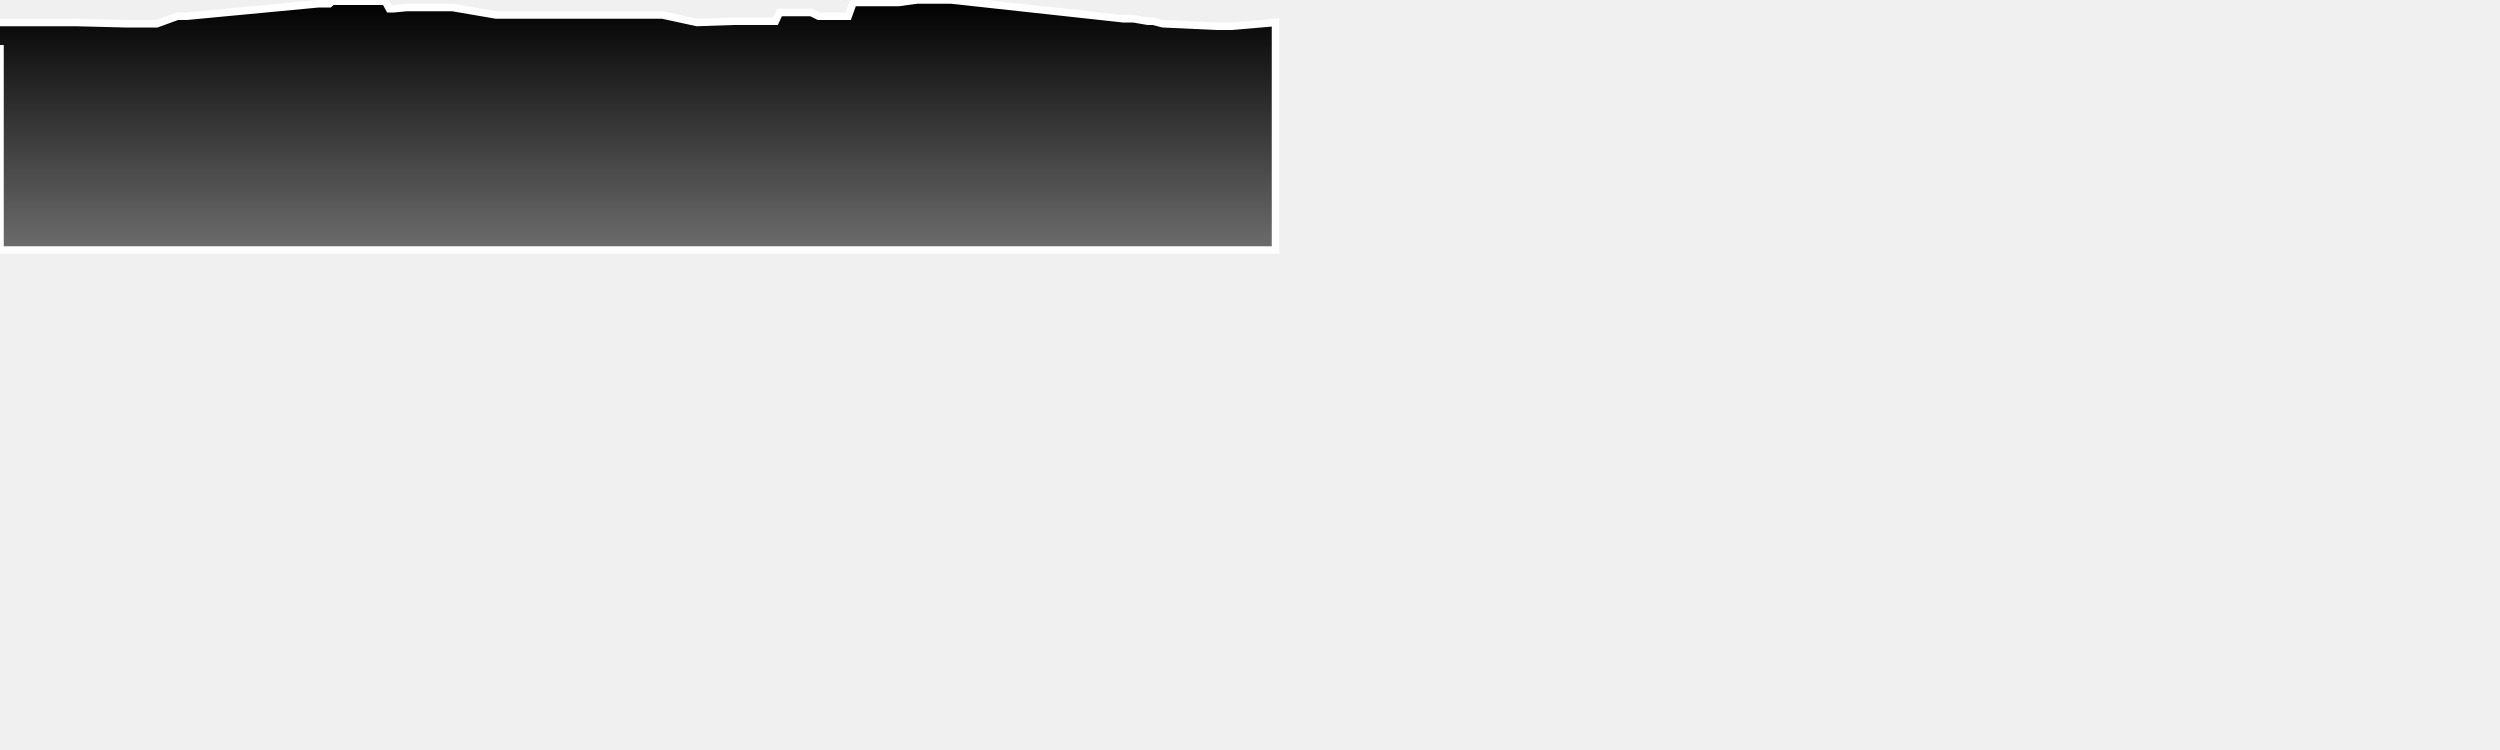
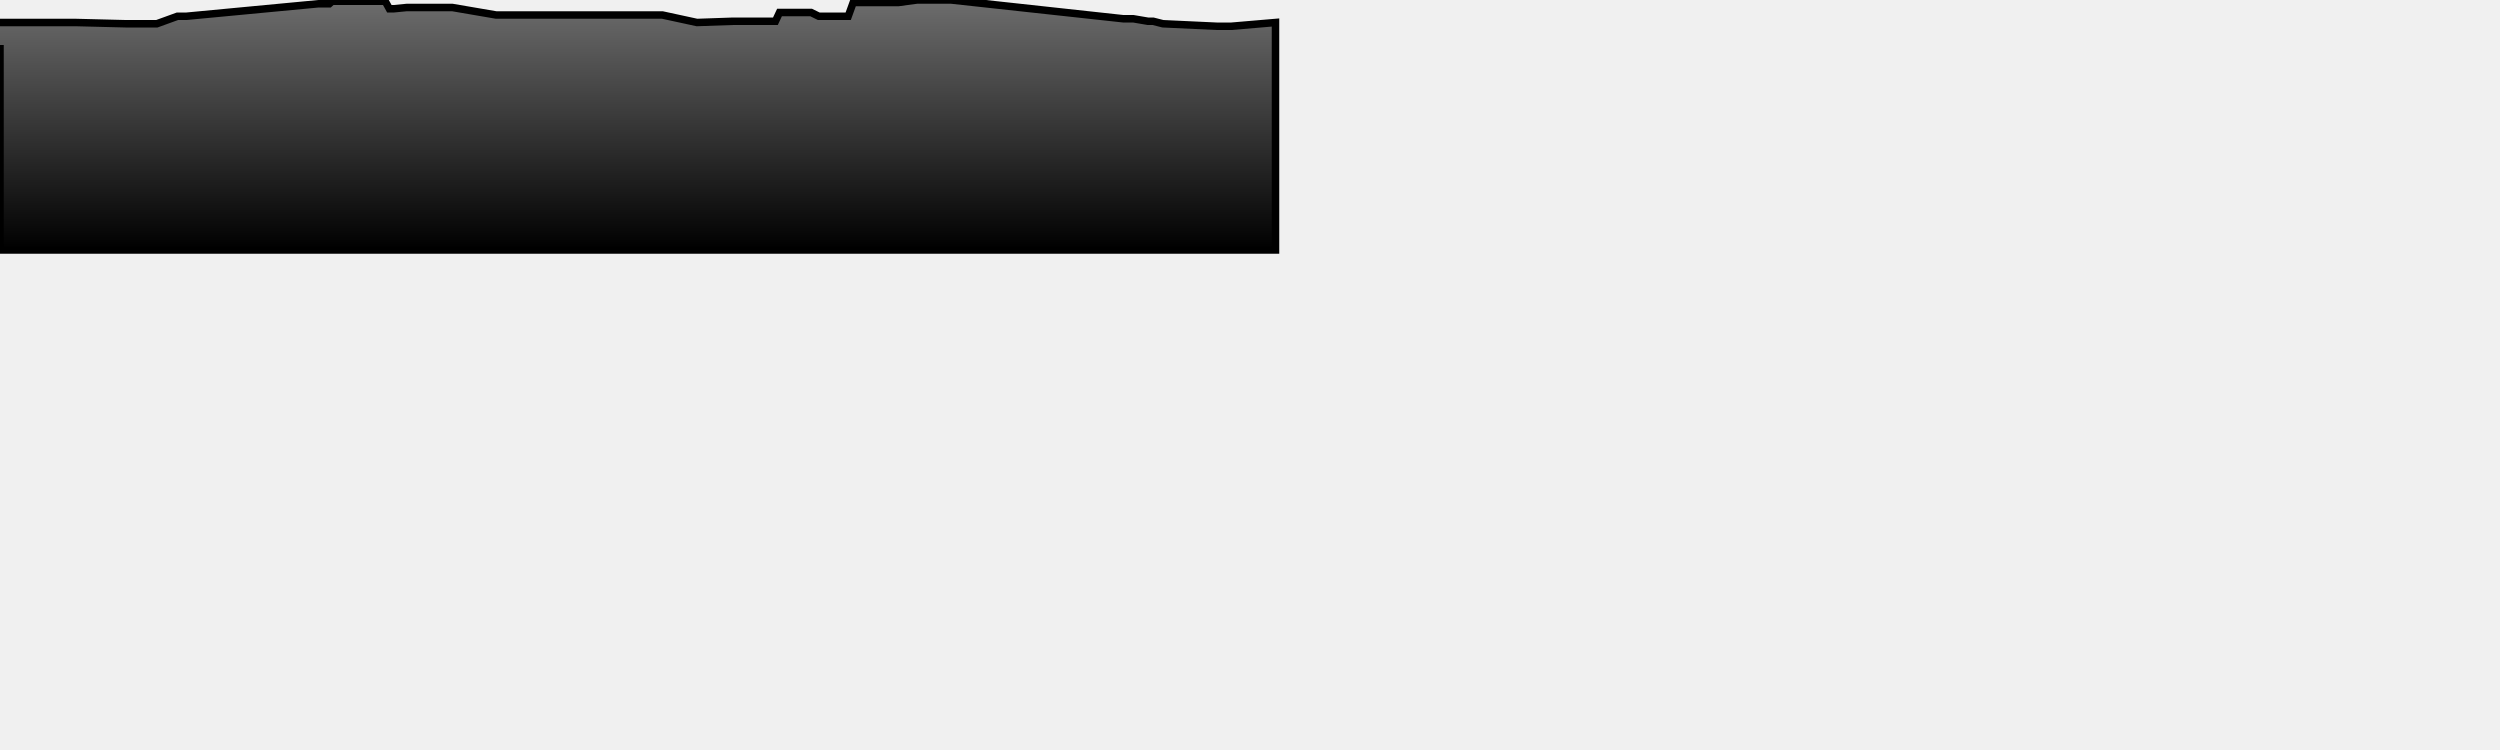
<svg xmlns="http://www.w3.org/2000/svg" baseProfile="full" height="300px" version="1.1" width="1000px">
  <defs>
    <linearGradient id="my-gradient" x1="0" x2="0" y1="0" y2="1">
-       <stop offset="0.0" stop-color="#000000" stop-opacity="1" />
-       <stop offset="1.0" stop-color="#6d6d6d" stop-opacity="1" />
+       <stop offset="0.0" stop-color="#6d6d6d" stop-opacity="1" />
+       <stop offset="1.0" stop-color="#000000" stop-opacity="1" />
    </linearGradient>
  </defs>
-   <path d="M 0 9.0 L 30.325 9.0 L 50.195 9.5 L 51.179 9.5 L 52.07 9.5 L 53.047 9.5 L 53.899 9.5 L 60.064 9.5 L 61.374 9.5 L 62.737 9.5 L 70.996 6.5 L 72.906 6.5 L 74.628 6.5 L 127.43 1.5 L 129.271 1.5 L 130.573 1.5 L 131.736 1.5 L 132.83 0.5 L 134.186 0.5 L 135.849 0.5 L 137.483 0.5 L 139.647 0.5 L 147.188 0.5 L 154.086 0.5 L 155.737 3.5 L 157.582 3.5 L 162.685 3.0 L 163.939 3.0 L 165.319 3.0 L 166.63 3.0 L 168.529 3.0 L 174.283 3.0 L 175.823 3.0 L 177.438 3.0 L 178.883 3.0 L 180.949 3.0 L 198.452 6.0 L 199.888 6.0 L 201.505 6.0 L 202.725 6.0 L 204.19 6.0 L 206.351 6.0 L 221.508 6.0 L 230.975 6.0 L 232.83 6.0 L 234.556 6.0 L 235.891 6.0 L 237.408 6.0 L 243.409 6.0 L 244.117 6.0 L 244.849 6.0 L 245.626 6.0 L 257.264 6.0 L 264.958 6.0 L 278.793 9.0 L 293.235 8.5 L 306.399 8.5 L 308.572 8.5 L 310.166 8.5 L 311.803 5.0 L 313.908 5.0 L 316.043 5.0 L 318.744 5.0 L 321.718 5.0 L 324.442 5.0 L 327.5 6.5 L 329.949 6.5 L 336.409 6.5 L 339.284 6.5 L 341.279 1.0 L 343.495 1.0 L 345.93 1.0 L 348.963 1.0 L 352.213 1.0 L 354.573 1.0 L 357.924 1.0 L 359.379 1.0 L 366.805 0.0 L 368.791 0.0 L 370.696 0.0 L 372.073 0.0 L 373.66 0.0 L 374.84 0.0 L 376.251 0.0 L 378.13 0.0 L 380.484 0.0 L 449.266 7.5 L 450.501 7.5 L 452.282 7.5 L 453.296 7.5 L 459.155 8.5 L 461.239 8.5 L 465.15 9.5 L 486.614 10.5 L 492.581 10.5 L 510.201 9.0 L 510.201 100 L 0.0 100 L 0.0 18.0" fill="url(#my-gradient)" stroke="white" stroke-width="3" />
+   <path d="M 0 9.0 L 30.325 9.0 L 50.195 9.5 L 51.179 9.5 L 52.07 9.5 L 53.047 9.5 L 53.899 9.5 L 60.064 9.5 L 61.374 9.5 L 62.737 9.5 L 70.996 6.5 L 72.906 6.5 L 74.628 6.5 L 127.43 1.5 L 129.271 1.5 L 130.573 1.5 L 131.736 1.5 L 132.83 0.5 L 134.186 0.5 L 135.849 0.5 L 137.483 0.5 L 139.647 0.5 L 147.188 0.5 L 154.086 0.5 L 155.737 3.5 L 157.582 3.5 L 162.685 3.0 L 163.939 3.0 L 165.319 3.0 L 166.63 3.0 L 168.529 3.0 L 174.283 3.0 L 175.823 3.0 L 177.438 3.0 L 178.883 3.0 L 180.949 3.0 L 198.452 6.0 L 199.888 6.0 L 201.505 6.0 L 202.725 6.0 L 204.19 6.0 L 206.351 6.0 L 221.508 6.0 L 230.975 6.0 L 232.83 6.0 L 234.556 6.0 L 235.891 6.0 L 237.408 6.0 L 243.409 6.0 L 244.117 6.0 L 244.849 6.0 L 245.626 6.0 L 257.264 6.0 L 264.958 6.0 L 278.793 9.0 L 293.235 8.5 L 306.399 8.5 L 308.572 8.5 L 310.166 8.5 L 311.803 5.0 L 313.908 5.0 L 316.043 5.0 L 318.744 5.0 L 321.718 5.0 L 324.442 5.0 L 327.5 6.5 L 329.949 6.5 L 336.409 6.5 L 339.284 6.5 L 341.279 1.0 L 343.495 1.0 L 345.93 1.0 L 348.963 1.0 L 352.213 1.0 L 354.573 1.0 L 357.924 1.0 L 359.379 1.0 L 366.805 0.0 L 368.791 0.0 L 370.696 0.0 L 372.073 0.0 L 373.66 0.0 L 374.84 0.0 L 376.251 0.0 L 378.13 0.0 L 380.484 0.0 L 449.266 7.5 L 450.501 7.5 L 452.282 7.5 L 453.296 7.5 L 459.155 8.5 L 461.239 8.5 L 465.15 9.5 L 486.614 10.5 L 492.581 10.5 L 510.201 9.0 L 510.201 100 L 0.0 100 L 0.0 18.0" fill="url(#my-gradient)" stroke="black" stroke-width="3" />
</svg>
